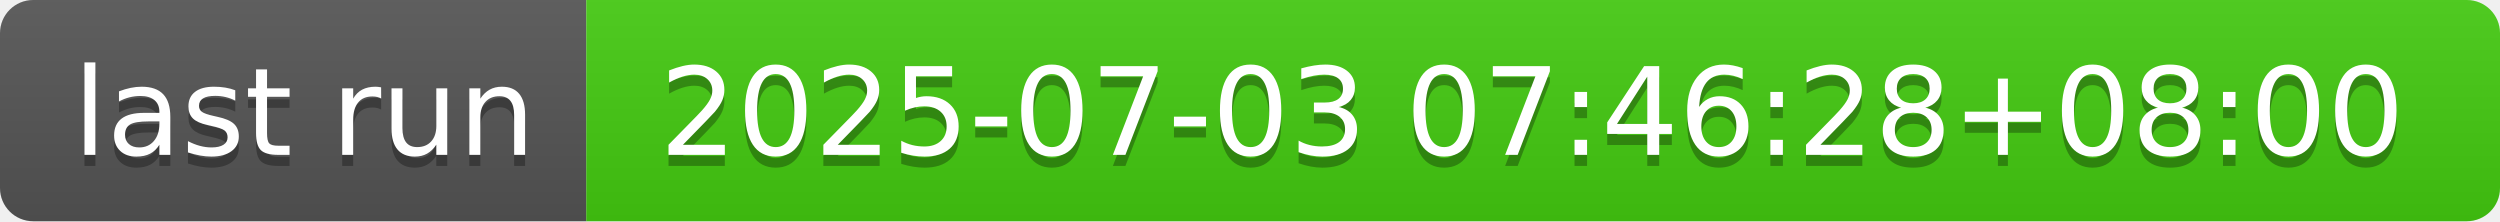
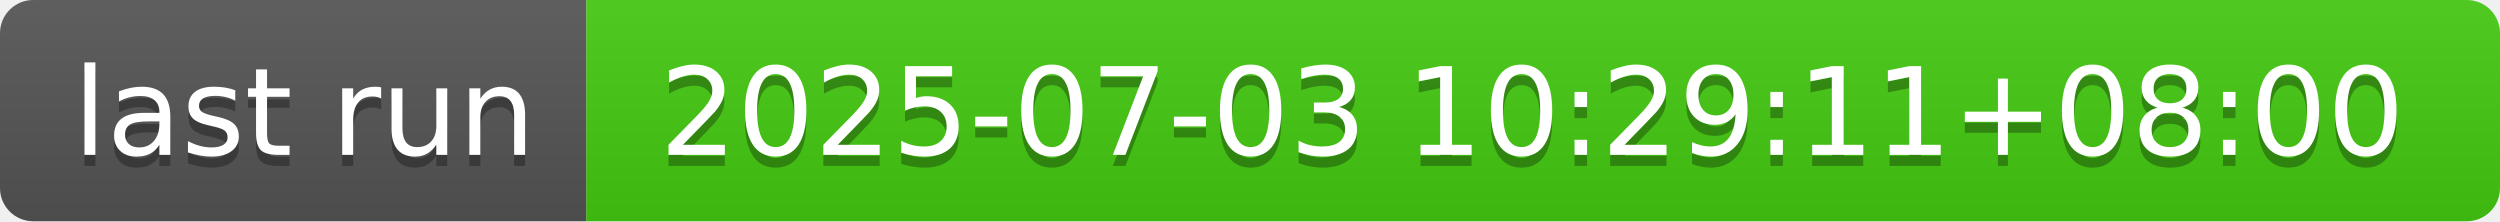
- <svg xmlns="http://www.w3.org/2000/svg" width="226" height="20" role="img" aria-label="last run: 2025-07-03 07:46:28+08:00">
+ <svg xmlns="http://www.w3.org/2000/svg" width="226" height="20" role="img" aria-label="last run: 2025-07-03 10:29:11+08:00">
  <linearGradient id="s" x2="0" y2="100%">
    <stop offset="0" stop-color="#bbb" stop-opacity=".1" />
    <stop offset="1" stop-opacity=".1" />
  </linearGradient>
  <clipPath id="r">
    <rect width="226" height="20" rx="3" fill="#fff" />
  </clipPath>
  <g clip-path="url(#r)">
    <rect width="53" height="20" fill="#555" />
    <rect x="53" width="173" height="20" fill="#4c1" />
    <rect width="226" height="20" fill="url(#s)" />
  </g>
  <g fill="#fff" text-anchor="middle" font-family="Verdana,Geneva,DejaVu Sans,sans-serif" text-rendering="geometricPrecision" font-size="110">
    <text aria-hidden="true" x="275" y="150" fill="#010101" fill-opacity=".3" transform="scale(.1)" textLength="430">last run</text>
    <text x="275" y="140" transform="scale(.1)" fill="#fff" textLength="430">last run</text>
-     <text aria-hidden="true" x="1385" y="150" fill="#010101" fill-opacity=".3" transform="scale(.1)" textLength="1630">2025-07-03 07:46:28+08:00</text>
-     <text x="1385" y="140" transform="scale(.1)" fill="#fff" textLength="1630">2025-07-03 07:46:28+08:00</text>
+     <text aria-hidden="true" x="1385" y="150" fill="#010101" fill-opacity=".3" transform="scale(.1)" textLength="1630">2025-07-03 10:29:11+08:00</text>
+     <text x="1385" y="140" transform="scale(.1)" fill="#fff" textLength="1630">2025-07-03 10:29:11+08:00</text>
  </g>
</svg>
